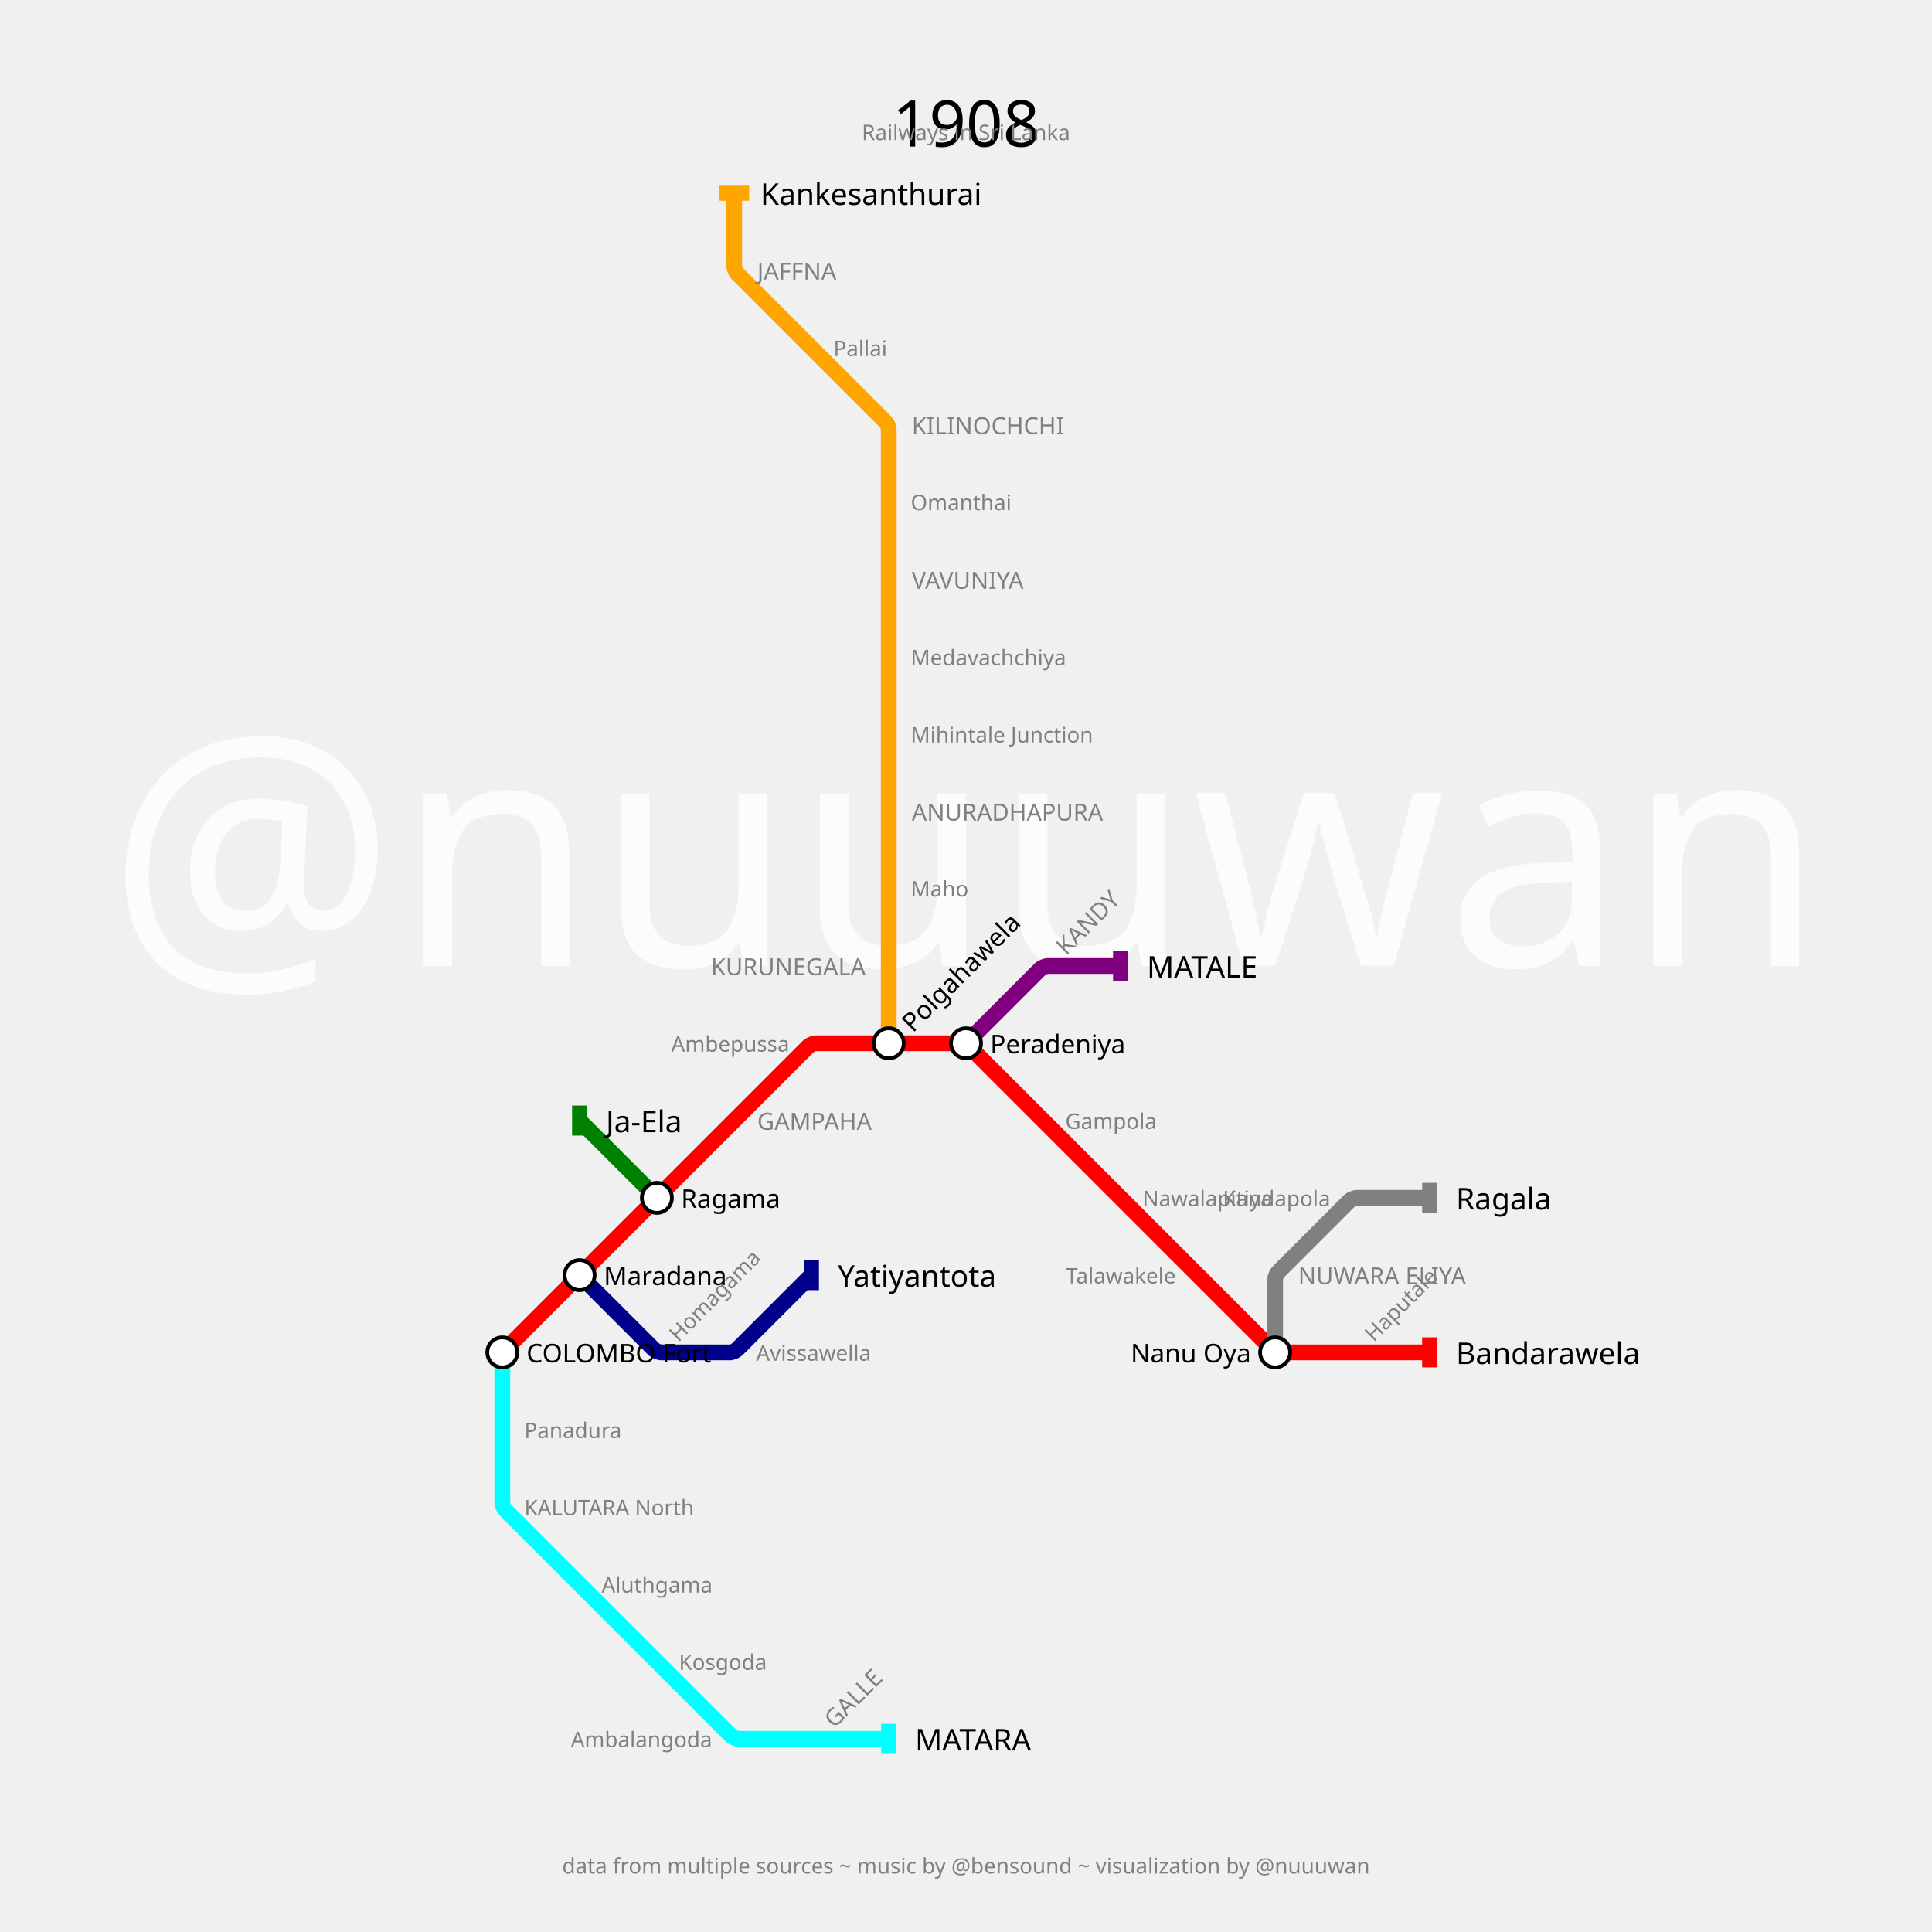
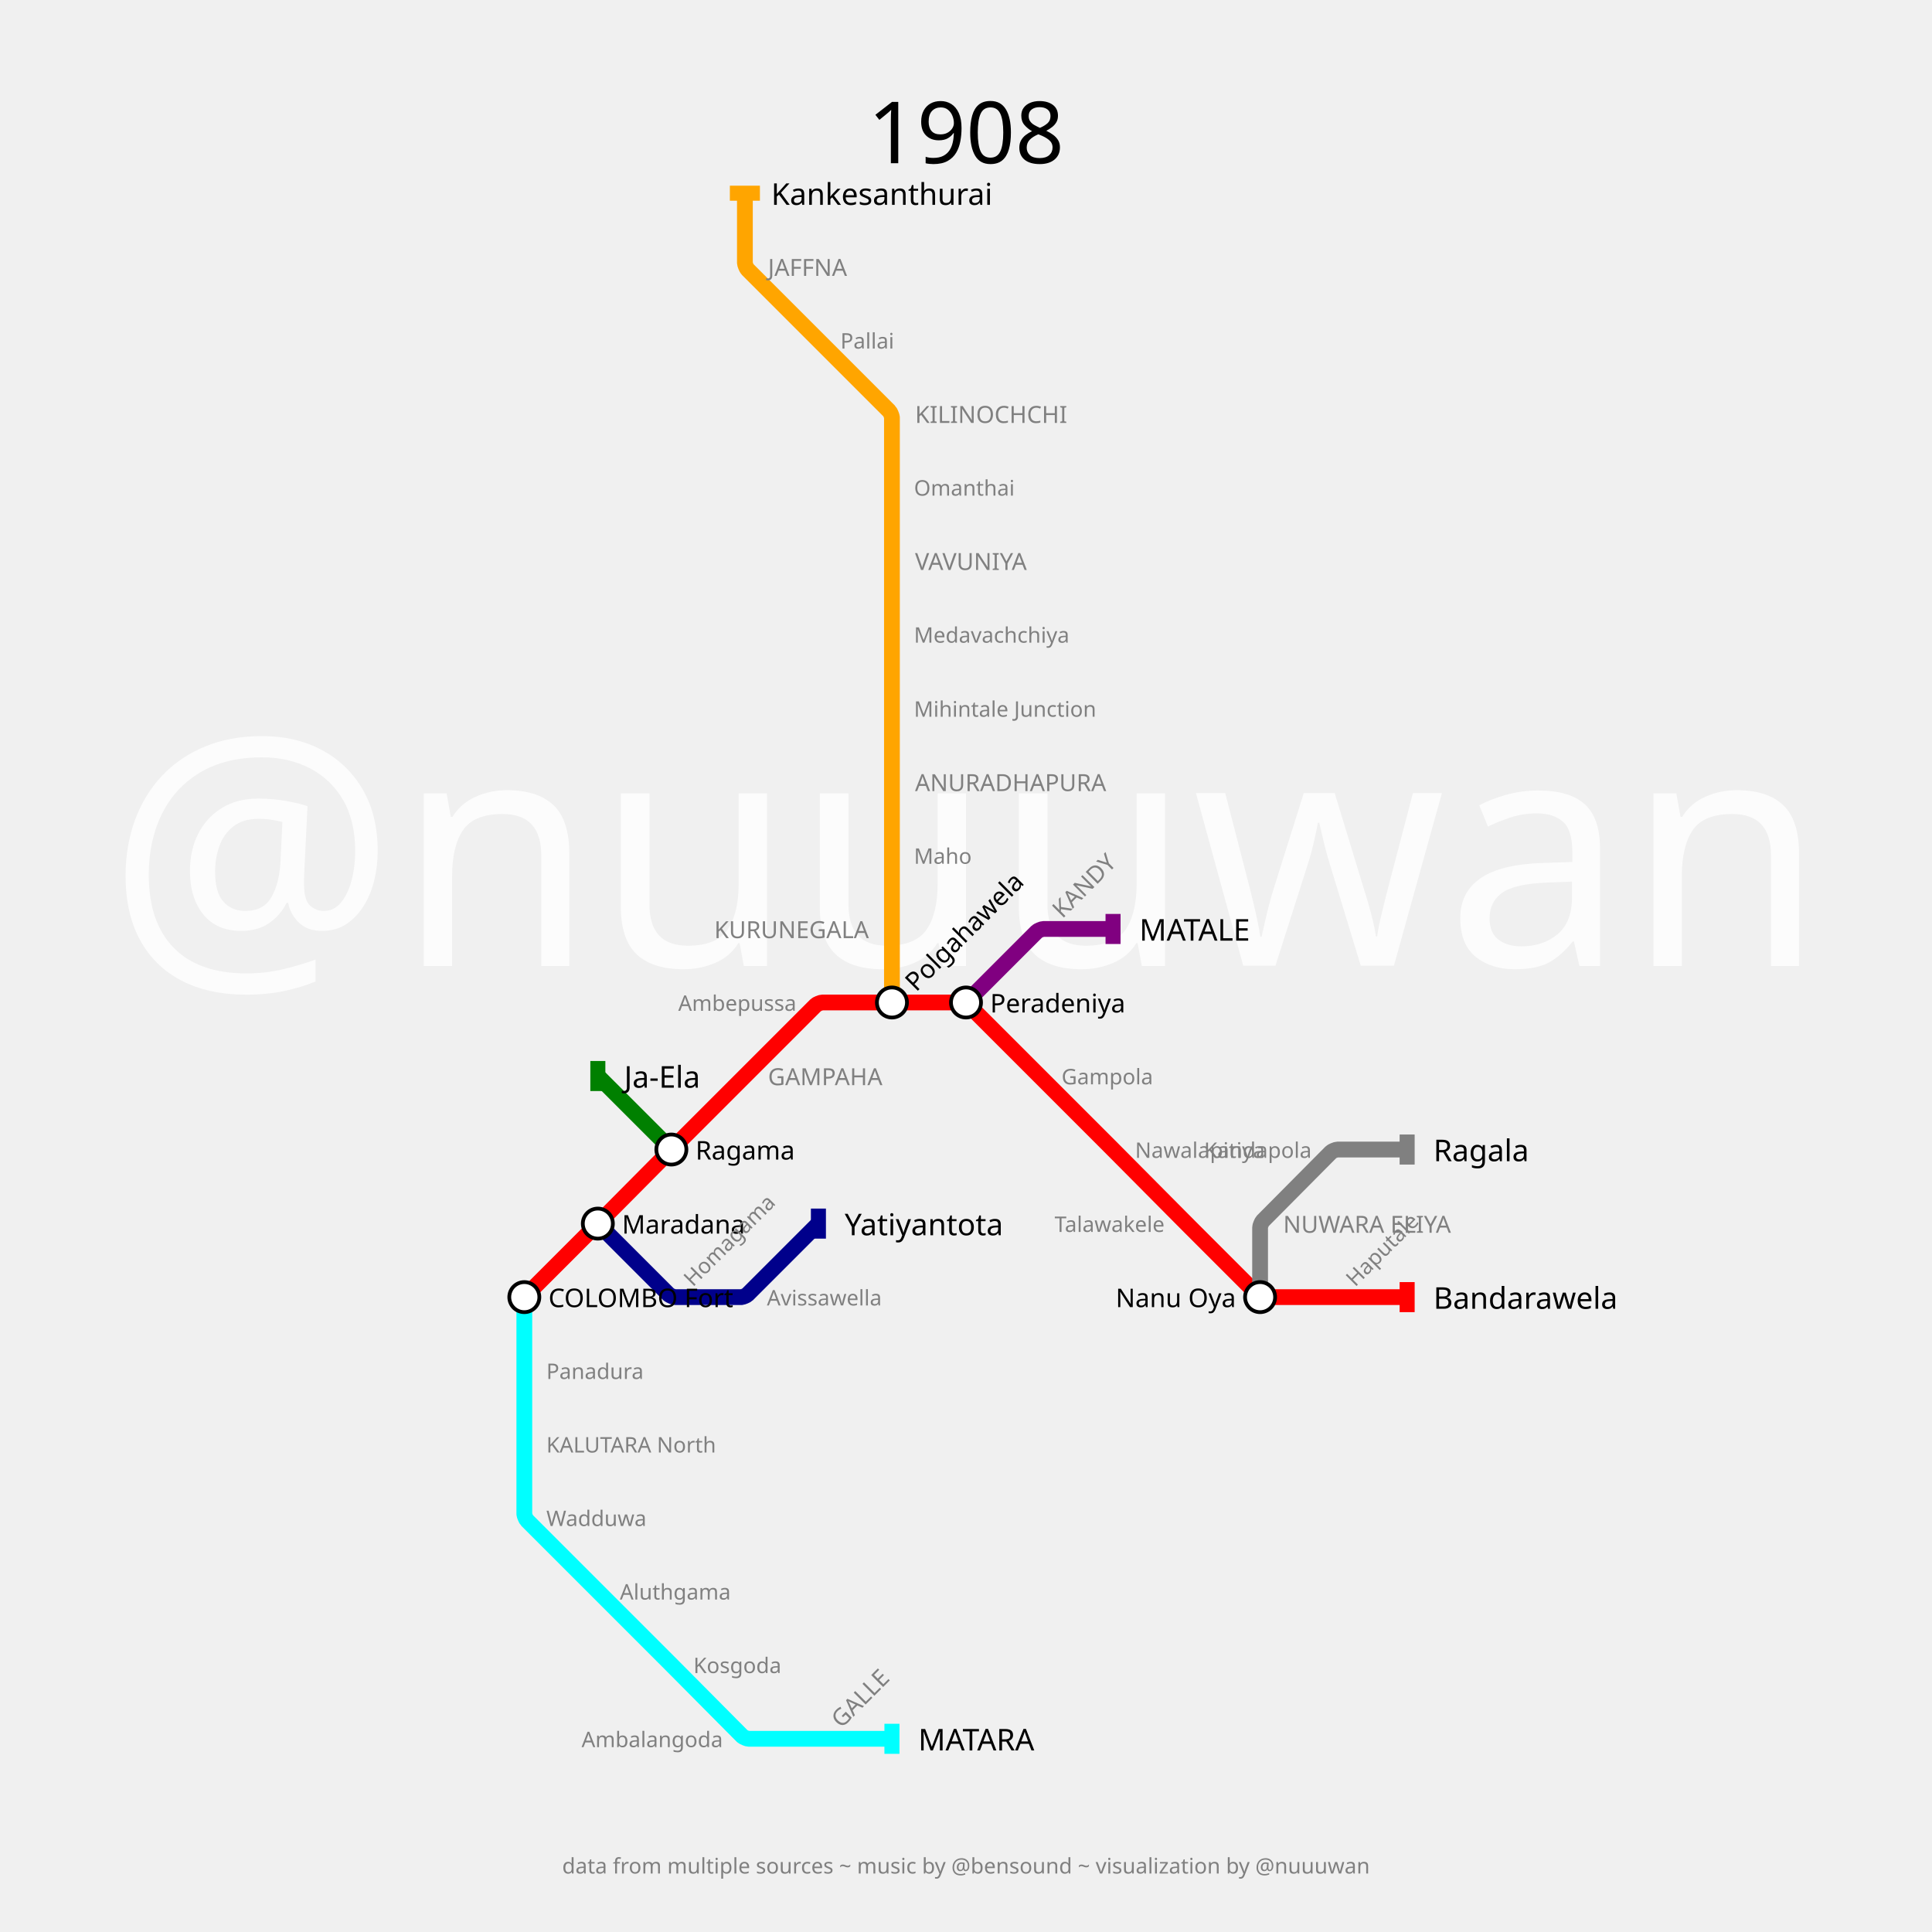
<svg xmlns="http://www.w3.org/2000/svg" width="3600" height="3600" padding="360">
  <text fill="#fcfcfc" stroke="none" font-size="600.0" font-family="p22" x="1800.0" y="1800.0" text-anchor="middle" dominant-baseline="center">@nuuuwan</text>
-   <text fill="black" stroke="none" font-size="120" font-family="p22" x="1800.0" y="180.0" text-anchor="middle" dominant-baseline="hanging">1908</text>
-   <text fill="gray" stroke="none" font-size="40" font-family="p22" x="1800.0" y="230.0" text-anchor="middle" dominant-baseline="hanging">Railways in Sri Lanka</text>
+   <text fill="black" stroke="none" font-size="160" font-family="p22" x="1800.0" y="180.0" text-anchor="middle" dominant-baseline="hanging">1908</text>
+   <text fill="gray" stroke="none" font-size="40" font-family="p22" x="1800.0" y="230.0" text-anchor="middle" dominant-baseline="hanging" />
  <text fill="gray" stroke="none" font-size="40" font-family="p22" x="1800.0" y="3460.0" text-anchor="middle" dominant-baseline="text-top">data from multiple sources ~ music by @bensound ~ visualization by @nuuuwan</text>
  <g>
-     <path fill="none" stroke-width="29.4" stroke-opacity="1" d="M 936.0,2520.0 L 1080.0,2376.0 L 1224.0,2232.0 L 1368.0,2088.0 L 1506.909,1949.091 C 1508.606,1947.394 1516.8,1944.0 1519.2,1944.0 L 1656.0,1944.0 L 1792.8,1944.0 C 1795.2,1944.0 1803.394,1947.394 1805.091,1949.091 L 1944.0,2088.0 L 2088.0,2232.0 L 2232.0,2376.0 L 2370.909,2514.909 C 2372.606,2516.606 2380.8,2520.0 2383.2,2520.0 L 2520.0,2520.0 L 2664.0,2520.0" stroke="red" />
-     <rect stroke="none" fill-opacity="1" x="2650" y="2492" width="28" height="56" fill="red" />
+     <path fill="none" stroke-width="29.4" stroke-opacity="1" d="M 977.0,2417.0 L 1107.15,2286.85 C 1109.433,2284.567 1118.55,2275.417 1120.825,2273.125 L 1244.491,2148.556 C 1246.661,2146.371 1255.355,2137.645 1257.533,2135.467 L 1388.0,2005.0 L 1520.156,1872.844 C 1521.771,1871.229 1529.567,1868.0 1531.85,1868.0 L 1662.0,1868.0 L 1793.1,1868.0 C 1795.4,1868.0 1803.253,1871.253 1804.879,1872.879 L 1937.0,2005.0 L 2067.15,2135.15 C 2069.433,2137.433 2078.55,2146.583 2080.825,2148.875 L 2204.491,2273.444 C 2206.661,2275.629 2215.355,2284.355 2217.533,2286.533 L 2343.156,2412.156 C 2344.771,2413.771 2352.567,2417.0 2354.85,2417.0 L 2485.0,2417.0 L 2622.0,2417.0" stroke="red" />
+     <rect stroke="none" fill-opacity="1" x="2608" y="2389" width="28" height="56" fill="red" />
  </g>
  <g>
-     <path fill="none" stroke-width="29.4" stroke-opacity="1" d="M 1800.0,1944.0 L 1938.909,1805.091 C 1940.606,1803.394 1948.8,1800.0 1951.2,1800.0 L 2088.0,1800.0" stroke="purple" />
-     <rect stroke="none" fill-opacity="1" x="2074" y="1772" width="28" height="56" fill="purple" />
+     <path fill="none" stroke-width="29.4" stroke-opacity="1" d="M 1800.0,1868.0 L 1932.156,1735.844 C 1933.771,1734.229 1941.567,1731.0 1943.85,1731.0 L 2074.0,1731.0" stroke="purple" />
+     <rect stroke="none" fill-opacity="1" x="2060" y="1703" width="28" height="56" fill="purple" />
  </g>
  <g>
-     <path fill="none" stroke-width="29.4" stroke-opacity="1" d="M 936.0,2520.0 L 936.0,2664.0 L 936.0,2800.8 C 936.0,2803.2 939.394,2811.394 941.091,2813.091 L 1080.0,2952.0 L 1224.0,3096.0 L 1362.909,3234.909 C 1364.606,3236.606 1372.8,3240.0 1375.2,3240.0 L 1512.0,3240.0 L 1656.0,3240.0" stroke="cyan" />
-     <rect stroke="none" fill-opacity="1" x="1642" y="3212" width="28" height="56" fill="cyan" />
+     <path fill="none" stroke-width="29.4" stroke-opacity="1" d="M 977.0,2417.0 L 977.0,2554.0 L 977.0,2691.0 L 977.0,2821.15 C 977.0,2823.433 980.229,2831.229 981.844,2832.844 L 1114.0,2965.0 L 1244.15,3095.15 C 1246.433,3097.433 1255.55,3106.583 1257.825,3108.875 L 1383.174,3235.139 C 1384.783,3236.759 1392.567,3240.0 1394.85,3240.0 L 1525.0,3240.0 L 1662.0,3240.0" stroke="cyan" />
+     <rect stroke="none" fill-opacity="1" x="1648" y="3212" width="28" height="56" fill="cyan" />
  </g>
  <g>
-     <path fill="none" stroke-width="29.4" stroke-opacity="1" d="M 1656.0,1944.0 L 1656.0,1800.0 L 1656.0,1655.0 L 1656.0,1512.0 L 1656.0,1368.0 L 1656.0,1224.0 L 1656.0,1080.0 L 1656.0,935.0 L 1656.0,799.15 C 1656.0,796.767 1652.629,788.629 1650.944,786.944 L 1512.0,648.0 L 1373.091,509.091 C 1371.394,507.394 1368.0,499.2 1368.0,496.8 L 1368.0,360.0" stroke="orange" />
-     <rect stroke="none" fill-opacity="1" x="1340" y="346" width="56" height="28" fill="orange" />
+     <path fill="none" stroke-width="29.4" stroke-opacity="1" d="M 1662.0,1868.0 L 1662.0,1731.0 L 1662.0,1594.0 L 1662.0,1457.0 L 1662.0,1320.0 L 1662.0,1182.0 L 1662.0,1045.0 L 1662.0,908.0 L 1662.0,777.85 C 1662.0,775.567 1658.771,767.771 1657.156,766.156 L 1525.0,634.0 L 1392.844,501.844 C 1391.229,500.229 1388.0,492.433 1388.0,490.15 L 1388.0,360.0" stroke="orange" />
+     <rect stroke="none" fill-opacity="1" x="1360" y="346" width="56" height="28" fill="orange" />
  </g>
  <g>
-     <path fill="none" stroke-width="29.4" stroke-opacity="1" d="M 1080.0,2376.0 L 1218.909,2514.909 C 1220.606,2516.606 1228.8,2520.0 1231.2,2520.0 L 1361.16,2520.0 C 1363.44,2520.0 1371.224,2516.776 1372.837,2515.163 L 1512.0,2376.0" stroke="darkblue" />
-     <rect stroke="none" fill-opacity="1" x="1498" y="2348" width="28" height="56" fill="darkblue" />
+     <path fill="none" stroke-width="29.4" stroke-opacity="1" d="M 1114.0,2280.0 L 1246.156,2412.156 C 1247.771,2413.771 1255.567,2417.0 1257.85,2417.0 L 1381.493,2417.0 C 1383.662,2417.0 1391.068,2413.932 1392.601,2412.399 L 1525.0,2280.0" stroke="darkblue" />
+     <rect stroke="none" fill-opacity="1" x="1511" y="2252" width="28" height="56" fill="darkblue" />
  </g>
  <g>
-     <path fill="none" stroke-width="29.4" stroke-opacity="1" d="M 2376.0,2520.0 L 2376.0,2383.2 C 2376.0,2380.8 2379.394,2372.606 2381.091,2370.909 L 2514.909,2237.091 C 2516.606,2235.394 2524.8,2232.0 2527.2,2232.0 L 2664.0,2232.0" stroke="gray" />
-     <rect stroke="none" fill-opacity="1" x="2650" y="2204" width="28" height="56" fill="gray" />
+     <path fill="none" stroke-width="29.4" stroke-opacity="1" d="M 2348.0,2417.0 L 2348.0,2286.85 C 2348.0,2284.567 2351.217,2276.759 2352.826,2275.139 L 2480.174,2146.861 C 2481.783,2145.241 2489.567,2142.0 2491.85,2142.0 L 2622.0,2142.0" stroke="gray" />
+     <rect stroke="none" fill-opacity="1" x="2608" y="2114" width="28" height="56" fill="gray" />
  </g>
  <g>
-     <path fill="none" stroke-width="29.4" stroke-opacity="1" d="M 1224.0,2232.0 L 1080.0,2088.0" stroke="green" />
-     <rect stroke="none" fill-opacity="1" x="1066" y="2060" width="28" height="56" fill="green" />
+     <path fill="none" stroke-width="29.4" stroke-opacity="1" d="M 1251.0,2142.0 L 1114.0,2005.0" stroke="green" />
+     <rect stroke="none" fill-opacity="1" x="1100" y="1977" width="28" height="56" fill="green" />
  </g>
  <g>
-     <text fill="black" stroke="none" font-size="56.0" font-family="p22" font-weight="100" text-anchor="start" dominant-baseline="central" x="2713.0" y="2520" transform="translate(2664,2520) rotate(0) translate(-2664,-2520)">Bandarawela</text>
+     <text fill="black" stroke="none" font-size="56.0" font-family="p22" font-weight="100" text-anchor="start" dominant-baseline="central" x="2671.0" y="2417" transform="translate(2622,2417) rotate(0) translate(-2622,-2417)">Bandarawela</text>
  </g>
  <g>
-     <text fill="black" stroke="none" font-size="56.0" font-family="p22" font-weight="100" text-anchor="start" dominant-baseline="central" x="2137.0" y="1800" transform="translate(2088,1800) rotate(0) translate(-2088,-1800)">MATALE</text>
+     <text fill="black" stroke="none" font-size="56.0" font-family="p22" font-weight="100" text-anchor="start" dominant-baseline="central" x="2123.0" y="1731" transform="translate(2074,1731) rotate(0) translate(-2074,-1731)">MATALE</text>
  </g>
  <g>
-     <text fill="black" stroke="none" font-size="56.0" font-family="p22" font-weight="100" text-anchor="start" dominant-baseline="central" x="1705.0" y="3240" transform="translate(1656,3240) rotate(0) translate(-1656,-3240)">MATARA</text>
+     <text fill="black" stroke="none" font-size="56.0" font-family="p22" font-weight="100" text-anchor="start" dominant-baseline="central" x="1711.0" y="3240" transform="translate(1662,3240) rotate(0) translate(-1662,-3240)">MATARA</text>
  </g>
  <g>
-     <text fill="black" stroke="none" font-size="56.0" font-family="p22" font-weight="100" text-anchor="start" dominant-baseline="central" x="1417.0" y="360" transform="translate(1368,360) rotate(0) translate(-1368,-360)">Kankesanthurai</text>
+     <text fill="black" stroke="none" font-size="56.0" font-family="p22" font-weight="100" text-anchor="start" dominant-baseline="central" x="1437.0" y="360" transform="translate(1388,360) rotate(0) translate(-1388,-360)">Kankesanthurai</text>
  </g>
  <g>
-     <text fill="black" stroke="none" font-size="56.0" font-family="p22" font-weight="100" text-anchor="start" dominant-baseline="central" x="1561.0" y="2376" transform="translate(1512,2376) rotate(0) translate(-1512,-2376)">Yatiyantota</text>
+     <text fill="black" stroke="none" font-size="56.0" font-family="p22" font-weight="100" text-anchor="start" dominant-baseline="central" x="1574.0" y="2280" transform="translate(1525,2280) rotate(0) translate(-1525,-2280)">Yatiyantota</text>
  </g>
  <g>
-     <text fill="black" stroke="none" font-size="56.0" font-family="p22" font-weight="100" text-anchor="start" dominant-baseline="central" x="2713.0" y="2232" transform="translate(2664,2232) rotate(0) translate(-2664,-2232)">Ragala</text>
+     <text fill="black" stroke="none" font-size="56.0" font-family="p22" font-weight="100" text-anchor="start" dominant-baseline="central" x="2671.0" y="2142" transform="translate(2622,2142) rotate(0) translate(-2622,-2142)">Ragala</text>
  </g>
  <g>
-     <text fill="black" stroke="none" font-size="56.0" font-family="p22" font-weight="100" text-anchor="start" dominant-baseline="central" x="1129.0" y="2088" transform="translate(1080,2088) rotate(0) translate(-1080,-2088)">Ja-Ela</text>
+     <text fill="black" stroke="none" font-size="56.0" font-family="p22" font-weight="100" text-anchor="start" dominant-baseline="central" x="1163.0" y="2005" transform="translate(1114,2005) rotate(0) translate(-1114,-2005)">Ja-Ela</text>
  </g>
  <g>
-     <circle r="28" fill="white" stroke="black" stroke-width="7.0" cx="936" cy="2520" />
-     <text fill="black" stroke="none" font-size="48.0" font-family="p22" font-weight="100" text-anchor="start" dominant-baseline="central" x="981.0" y="2520" transform="translate(936,2520) rotate(0) translate(-936,-2520)">COLOMBO Fort</text>
+     <circle r="28" fill="white" stroke="black" stroke-width="7.0" cx="977" cy="2417" />
+     <text fill="black" stroke="none" font-size="48.0" font-family="p22" font-weight="100" text-anchor="start" dominant-baseline="central" x="1022.0" y="2417" transform="translate(977,2417) rotate(0) translate(-977,-2417)">COLOMBO Fort</text>
  </g>
  <g>
-     <circle r="28" fill="white" stroke="black" stroke-width="7.0" cx="1080" cy="2376" />
-     <text fill="black" stroke="none" font-size="48.0" font-family="p22" font-weight="100" text-anchor="start" dominant-baseline="central" x="1125.0" y="2376" transform="translate(1080,2376) rotate(0) translate(-1080,-2376)">Maradana</text>
+     <circle r="28" fill="white" stroke="black" stroke-width="7.0" cx="1114" cy="2280" />
+     <text fill="black" stroke="none" font-size="48.0" font-family="p22" font-weight="100" text-anchor="start" dominant-baseline="central" x="1159.0" y="2280" transform="translate(1114,2280) rotate(0) translate(-1114,-2280)">Maradana</text>
  </g>
  <g>
-     <circle r="28" fill="white" stroke="black" stroke-width="7.0" cx="1224" cy="2232" />
-     <text fill="black" stroke="none" font-size="48.0" font-family="p22" font-weight="100" text-anchor="start" dominant-baseline="central" x="1269.0" y="2232" transform="translate(1224,2232) rotate(0) translate(-1224,-2232)">Ragama</text>
+     <circle r="28" fill="white" stroke="black" stroke-width="7.0" cx="1251" cy="2142" />
+     <text fill="black" stroke="none" font-size="48.0" font-family="p22" font-weight="100" text-anchor="start" dominant-baseline="central" x="1296.0" y="2142" transform="translate(1251,2142) rotate(0) translate(-1251,-2142)">Ragama</text>
  </g>
  <g>
-     <circle r="28" fill="white" stroke="black" stroke-width="7.0" cx="1656" cy="1944" />
-     <text fill="black" stroke="none" font-size="48.0" font-family="p22" font-weight="100" text-anchor="start" dominant-baseline="central" x="1701.0" y="1944" transform="translate(1656,1944) rotate(-45) translate(-1656,-1944)">Polgahawela</text>
+     <circle r="28" fill="white" stroke="black" stroke-width="7.0" cx="1662" cy="1868" />
+     <text fill="black" stroke="none" font-size="48.0" font-family="p22" font-weight="100" text-anchor="start" dominant-baseline="central" x="1707.0" y="1868" transform="translate(1662,1868) rotate(-45) translate(-1662,-1868)">Polgahawela</text>
  </g>
  <g>
-     <circle r="28" fill="white" stroke="black" stroke-width="7.0" cx="1800" cy="1944" />
-     <text fill="black" stroke="none" font-size="48.0" font-family="p22" font-weight="100" text-anchor="start" dominant-baseline="central" x="1845.0" y="1944" transform="translate(1800,1944) rotate(0) translate(-1800,-1944)">Peradeniya</text>
+     <circle r="28" fill="white" stroke="black" stroke-width="7.0" cx="1800" cy="1868" />
+     <text fill="black" stroke="none" font-size="48.0" font-family="p22" font-weight="100" text-anchor="start" dominant-baseline="central" x="1845.0" y="1868" transform="translate(1800,1868) rotate(0) translate(-1800,-1868)">Peradeniya</text>
  </g>
  <g>
-     <circle r="28" fill="white" stroke="black" stroke-width="7.0" cx="2376" cy="2520" />
-     <text fill="black" stroke="none" font-size="48.0" font-family="p22" font-weight="100" text-anchor="end" dominant-baseline="central" x="2331.0" y="2520" transform="translate(2376,2520) rotate(0) translate(-2376,-2520)">Nanu Oya</text>
+     <circle r="28" fill="white" stroke="black" stroke-width="7.0" cx="2348" cy="2417" />
+     <text fill="black" stroke="none" font-size="48.0" font-family="p22" font-weight="100" text-anchor="end" dominant-baseline="central" x="2303.0" y="2417" transform="translate(2348,2417) rotate(0) translate(-2348,-2417)">Nanu Oya</text>
  </g>
  <g>
-     <text fill="gray" stroke="none" font-size="44.0" font-family="p22" font-weight="100" text-anchor="start" dominant-baseline="central" x="1411.0" y="2088" transform="translate(1368,2088) rotate(0) translate(-1368,-2088)">GAMPAHA</text>
+     <text fill="gray" stroke="none" font-size="44.0" font-family="p22" font-weight="100" text-anchor="start" dominant-baseline="central" x="1431.0" y="2005" transform="translate(1388,2005) rotate(0) translate(-1388,-2005)">GAMPAHA</text>
  </g>
  <g>
-     <text fill="gray" stroke="none" font-size="44.0" font-family="p22" font-weight="100" text-anchor="start" dominant-baseline="central" x="1987.0" y="1800" transform="translate(1944,1800) rotate(-45) translate(-1944,-1800)">KANDY</text>
+     <text fill="gray" stroke="none" font-size="44.0" font-family="p22" font-weight="100" text-anchor="start" dominant-baseline="central" x="1980.0" y="1731" transform="translate(1937,1731) rotate(-45) translate(-1937,-1731)">KANDY</text>
  </g>
  <g>
-     <text fill="gray" stroke="none" font-size="44.0" font-family="p22" font-weight="100" text-anchor="start" dominant-baseline="central" x="1555.0" y="3240" transform="translate(1512,3240) rotate(-45) translate(-1512,-3240)">GALLE</text>
+     <text fill="gray" stroke="none" font-size="44.0" font-family="p22" font-weight="100" text-anchor="start" dominant-baseline="central" x="1568.0" y="3240" transform="translate(1525,3240) rotate(-45) translate(-1525,-3240)">GALLE</text>
  </g>
  <g>
-     <text fill="gray" stroke="none" font-size="44.0" font-family="p22" font-weight="100" text-anchor="end" dominant-baseline="central" x="1613.0" y="1800" transform="translate(1656,1800) rotate(0) translate(-1656,-1800)">KURUNEGALA</text>
+     <text fill="gray" stroke="none" font-size="44.0" font-family="p22" font-weight="100" text-anchor="end" dominant-baseline="central" x="1619.0" y="1731" transform="translate(1662,1731) rotate(0) translate(-1662,-1731)">KURUNEGALA</text>
  </g>
  <g>
-     <text fill="gray" stroke="none" font-size="44.0" font-family="p22" font-weight="100" text-anchor="start" dominant-baseline="central" x="1699.0" y="1512" transform="translate(1656,1512) rotate(0) translate(-1656,-1512)">ANURADHAPURA</text>
+     <text fill="gray" stroke="none" font-size="44.0" font-family="p22" font-weight="100" text-anchor="start" dominant-baseline="central" x="1705.0" y="1457" transform="translate(1662,1457) rotate(0) translate(-1662,-1457)">ANURADHAPURA</text>
  </g>
  <g>
-     <text fill="gray" stroke="none" font-size="44.0" font-family="p22" font-weight="100" text-anchor="start" dominant-baseline="central" x="1699.0" y="1080" transform="translate(1656,1080) rotate(0) translate(-1656,-1080)">VAVUNIYA</text>
+     <text fill="gray" stroke="none" font-size="44.0" font-family="p22" font-weight="100" text-anchor="start" dominant-baseline="central" x="1705.0" y="1045" transform="translate(1662,1045) rotate(0) translate(-1662,-1045)">VAVUNIYA</text>
  </g>
  <g>
-     <text fill="gray" stroke="none" font-size="44.0" font-family="p22" font-weight="100" text-anchor="start" dominant-baseline="central" x="1699.0" y="792" transform="translate(1656,792) rotate(0) translate(-1656,-792)">KILINOCHCHI</text>
+     <text fill="gray" stroke="none" font-size="44.0" font-family="p22" font-weight="100" text-anchor="start" dominant-baseline="central" x="1705.0" y="771" transform="translate(1662,771) rotate(0) translate(-1662,-771)">KILINOCHCHI</text>
  </g>
  <g>
-     <text fill="gray" stroke="none" font-size="44.0" font-family="p22" font-weight="100" text-anchor="start" dominant-baseline="central" x="1411.0" y="504" transform="translate(1368,504) rotate(0) translate(-1368,-504)">JAFFNA</text>
+     <text fill="gray" stroke="none" font-size="44.0" font-family="p22" font-weight="100" text-anchor="start" dominant-baseline="central" x="1431.0" y="497" transform="translate(1388,497) rotate(0) translate(-1388,-497)">JAFFNA</text>
  </g>
  <g>
-     <text fill="gray" stroke="none" font-size="44.0" font-family="p22" font-weight="100" text-anchor="start" dominant-baseline="central" x="2419.0" y="2376" transform="translate(2376,2376) rotate(0) translate(-2376,-2376)">NUWARA ELIYA</text>
+     <text fill="gray" stroke="none" font-size="44.0" font-family="p22" font-weight="100" text-anchor="start" dominant-baseline="central" x="2391.0" y="2280" transform="translate(2348,2280) rotate(0) translate(-2348,-2280)">NUWARA ELIYA</text>
  </g>
  <g>
-     <text fill="gray" stroke="none" font-size="40" font-family="p22" font-weight="100" text-anchor="end" dominant-baseline="central" x="1471.0" y="1944" transform="translate(1512,1944) rotate(0) translate(-1512,-1944)">Ambepussa</text>
+     <text fill="gray" stroke="none" font-size="40" font-family="p22" font-weight="100" text-anchor="end" dominant-baseline="central" x="1484.0" y="1868" transform="translate(1525,1868) rotate(0) translate(-1525,-1868)">Ambepussa</text>
  </g>
  <g>
-     <text fill="gray" stroke="none" font-size="40" font-family="p22" font-weight="100" text-anchor="start" dominant-baseline="central" x="1985.0" y="2088" transform="translate(1944,2088) rotate(0) translate(-1944,-2088)">Gampola</text>
+     <text fill="gray" stroke="none" font-size="40" font-family="p22" font-weight="100" text-anchor="start" dominant-baseline="central" x="1978.0" y="2005" transform="translate(1937,2005) rotate(0) translate(-1937,-2005)">Gampola</text>
  </g>
  <g>
-     <text fill="gray" stroke="none" font-size="40" font-family="p22" font-weight="100" text-anchor="start" dominant-baseline="central" x="2129.0" y="2232" transform="translate(2088,2232) rotate(0) translate(-2088,-2232)">Nawalapitiya</text>
+     <text fill="gray" stroke="none" font-size="40" font-family="p22" font-weight="100" text-anchor="start" dominant-baseline="central" x="2115.0" y="2142" transform="translate(2074,2142) rotate(0) translate(-2074,-2142)">Nawalapitiya</text>
  </g>
  <g>
-     <text fill="gray" stroke="none" font-size="40" font-family="p22" font-weight="100" text-anchor="end" dominant-baseline="central" x="2191.0" y="2376" transform="translate(2232,2376) rotate(0) translate(-2232,-2376)">Talawakele</text>
+     <text fill="gray" stroke="none" font-size="40" font-family="p22" font-weight="100" text-anchor="end" dominant-baseline="central" x="2170.0" y="2280" transform="translate(2211,2280) rotate(0) translate(-2211,-2280)">Talawakele</text>
  </g>
  <g>
-     <text fill="gray" stroke="none" font-size="40" font-family="p22" font-weight="100" text-anchor="start" dominant-baseline="central" x="2561.0" y="2520" transform="translate(2520,2520) rotate(-45) translate(-2520,-2520)">Haputale</text>
+     <text fill="gray" stroke="none" font-size="40" font-family="p22" font-weight="100" text-anchor="start" dominant-baseline="central" x="2526.0" y="2417" transform="translate(2485,2417) rotate(-45) translate(-2485,-2417)">Haputale</text>
  </g>
  <g>
-     <text fill="gray" stroke="none" font-size="40" font-family="p22" font-weight="100" text-anchor="start" dominant-baseline="central" x="977.0" y="2664" transform="translate(936,2664) rotate(0) translate(-936,-2664)">Panadura</text>
+     <text fill="gray" stroke="none" font-size="40" font-family="p22" font-weight="100" text-anchor="start" dominant-baseline="central" x="1018.0" y="2554" transform="translate(977,2554) rotate(0) translate(-977,-2554)">Panadura</text>
  </g>
  <g>
-     <text fill="gray" stroke="none" font-size="40" font-family="p22" font-weight="100" text-anchor="start" dominant-baseline="central" x="977.0" y="2808" transform="translate(936,2808) rotate(0) translate(-936,-2808)">KALUTARA North</text>
+     <text fill="gray" stroke="none" font-size="40" font-family="p22" font-weight="100" text-anchor="start" dominant-baseline="central" x="1018.0" y="2691" transform="translate(977,2691) rotate(0) translate(-977,-2691)">KALUTARA North</text>
  </g>
  <g>
-     <text fill="gray" stroke="none" font-size="40" font-family="p22" font-weight="100" text-anchor="start" dominant-baseline="central" x="1121.0" y="2952" transform="translate(1080,2952) rotate(0) translate(-1080,-2952)">Aluthgama</text>
+     <text fill="gray" stroke="none" font-size="40" font-family="p22" font-weight="100" text-anchor="start" dominant-baseline="central" x="1018.0" y="2828" transform="translate(977,2828) rotate(0) translate(-977,-2828)">Wadduwa</text>
  </g>
  <g>
-     <text fill="gray" stroke="none" font-size="40" font-family="p22" font-weight="100" text-anchor="start" dominant-baseline="central" x="1265.0" y="3096" transform="translate(1224,3096) rotate(0) translate(-1224,-3096)">Kosgoda</text>
+     <text fill="gray" stroke="none" font-size="40" font-family="p22" font-weight="100" text-anchor="start" dominant-baseline="central" x="1155.0" y="2965" transform="translate(1114,2965) rotate(0) translate(-1114,-2965)">Aluthgama</text>
  </g>
  <g>
-     <text fill="gray" stroke="none" font-size="40" font-family="p22" font-weight="100" text-anchor="end" dominant-baseline="central" x="1327.0" y="3240" transform="translate(1368,3240) rotate(0) translate(-1368,-3240)">Ambalangoda</text>
+     <text fill="gray" stroke="none" font-size="40" font-family="p22" font-weight="100" text-anchor="start" dominant-baseline="central" x="1292.0" y="3102" transform="translate(1251,3102) rotate(0) translate(-1251,-3102)">Kosgoda</text>
  </g>
  <g>
-     <text fill="gray" stroke="none" font-size="40" font-family="p22" font-weight="100" text-anchor="start" dominant-baseline="central" x="1697.0" y="1655" transform="translate(1656,1655) rotate(0) translate(-1656,-1655)">Maho</text>
+     <text fill="gray" stroke="none" font-size="40" font-family="p22" font-weight="100" text-anchor="end" dominant-baseline="central" x="1347.0" y="3240" transform="translate(1388,3240) rotate(0) translate(-1388,-3240)">Ambalangoda</text>
  </g>
  <g>
-     <text fill="gray" stroke="none" font-size="40" font-family="p22" font-weight="100" text-anchor="start" dominant-baseline="central" x="1697.0" y="1368" transform="translate(1656,1368) rotate(0) translate(-1656,-1368)">Mihintale Junction</text>
+     <text fill="gray" stroke="none" font-size="40" font-family="p22" font-weight="100" text-anchor="start" dominant-baseline="central" x="1703.0" y="1594" transform="translate(1662,1594) rotate(0) translate(-1662,-1594)">Maho</text>
  </g>
  <g>
-     <text fill="gray" stroke="none" font-size="40" font-family="p22" font-weight="100" text-anchor="start" dominant-baseline="central" x="1697.0" y="1224" transform="translate(1656,1224) rotate(0) translate(-1656,-1224)">Medavachchiya</text>
+     <text fill="gray" stroke="none" font-size="40" font-family="p22" font-weight="100" text-anchor="start" dominant-baseline="central" x="1703.0" y="1320" transform="translate(1662,1320) rotate(0) translate(-1662,-1320)">Mihintale Junction</text>
  </g>
  <g>
-     <text fill="gray" stroke="none" font-size="40" font-family="p22" font-weight="100" text-anchor="start" dominant-baseline="central" x="1697.0" y="935" transform="translate(1656,935) rotate(0) translate(-1656,-935)">Omanthai</text>
+     <text fill="gray" stroke="none" font-size="40" font-family="p22" font-weight="100" text-anchor="start" dominant-baseline="central" x="1703.0" y="1182" transform="translate(1662,1182) rotate(0) translate(-1662,-1182)">Medavachchiya</text>
  </g>
  <g>
-     <text fill="gray" stroke="none" font-size="40" font-family="p22" font-weight="100" text-anchor="start" dominant-baseline="central" x="1553.0" y="648" transform="translate(1512,648) rotate(0) translate(-1512,-648)">Pallai</text>
+     <text fill="gray" stroke="none" font-size="40" font-family="p22" font-weight="100" text-anchor="start" dominant-baseline="central" x="1703.0" y="908" transform="translate(1662,908) rotate(0) translate(-1662,-908)">Omanthai</text>
  </g>
  <g>
-     <text fill="gray" stroke="none" font-size="40" font-family="p22" font-weight="100" text-anchor="start" dominant-baseline="central" x="1265.0" y="2520" transform="translate(1224,2520) rotate(-45) translate(-1224,-2520)">Homagama</text>
+     <text fill="gray" stroke="none" font-size="40" font-family="p22" font-weight="100" text-anchor="start" dominant-baseline="central" x="1566.0" y="634" transform="translate(1525,634) rotate(0) translate(-1525,-634)">Pallai</text>
  </g>
  <g>
-     <text fill="gray" stroke="none" font-size="40" font-family="p22" font-weight="100" text-anchor="start" dominant-baseline="central" x="1409.0" y="2520" transform="translate(1368,2520) rotate(0) translate(-1368,-2520)">Avissawella</text>
+     <text fill="gray" stroke="none" font-size="40" font-family="p22" font-weight="100" text-anchor="start" dominant-baseline="central" x="1292.0" y="2417" transform="translate(1251,2417) rotate(-45) translate(-1251,-2417)">Homagama</text>
  </g>
  <g>
-     <text fill="gray" stroke="none" font-size="40" font-family="p22" font-weight="100" text-anchor="end" dominant-baseline="central" x="2479.0" y="2232" transform="translate(2520,2232) rotate(0) translate(-2520,-2232)">Kandapola</text>
+     <text fill="gray" stroke="none" font-size="40" font-family="p22" font-weight="100" text-anchor="start" dominant-baseline="central" x="1429.0" y="2417" transform="translate(1388,2417) rotate(0) translate(-1388,-2417)">Avissawella</text>
+   </g>
+   <g>
+     <text fill="gray" stroke="none" font-size="40" font-family="p22" font-weight="100" text-anchor="end" dominant-baseline="central" x="2444.0" y="2142" transform="translate(2485,2142) rotate(0) translate(-2485,-2142)">Kandapola</text>
  </g>
</svg>
